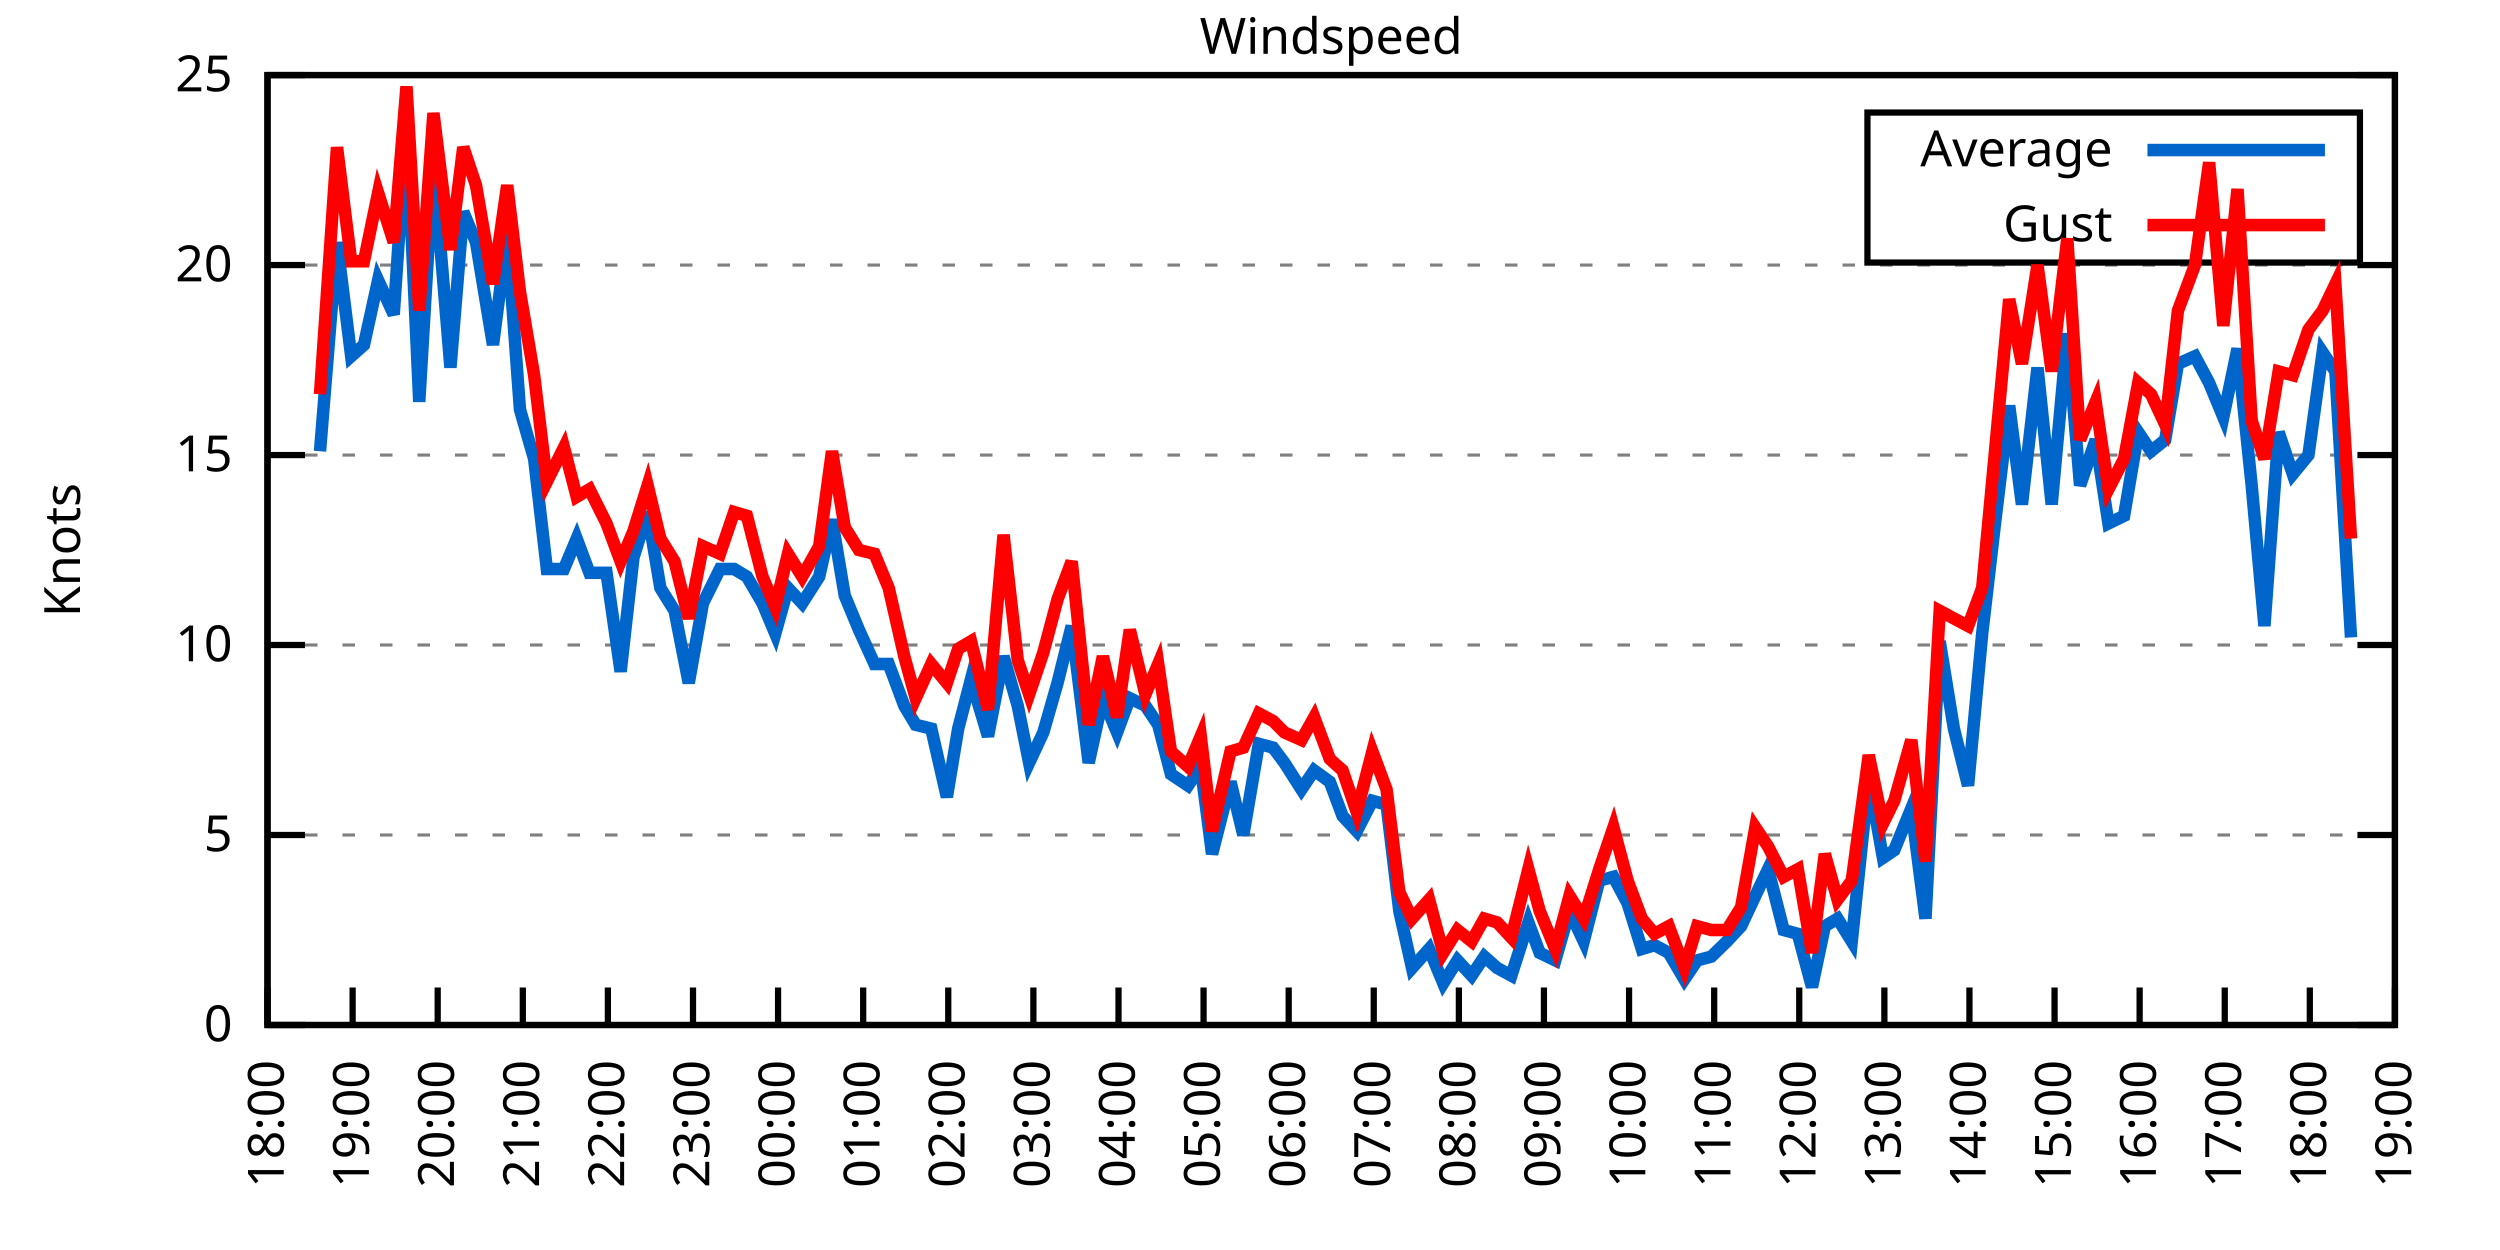
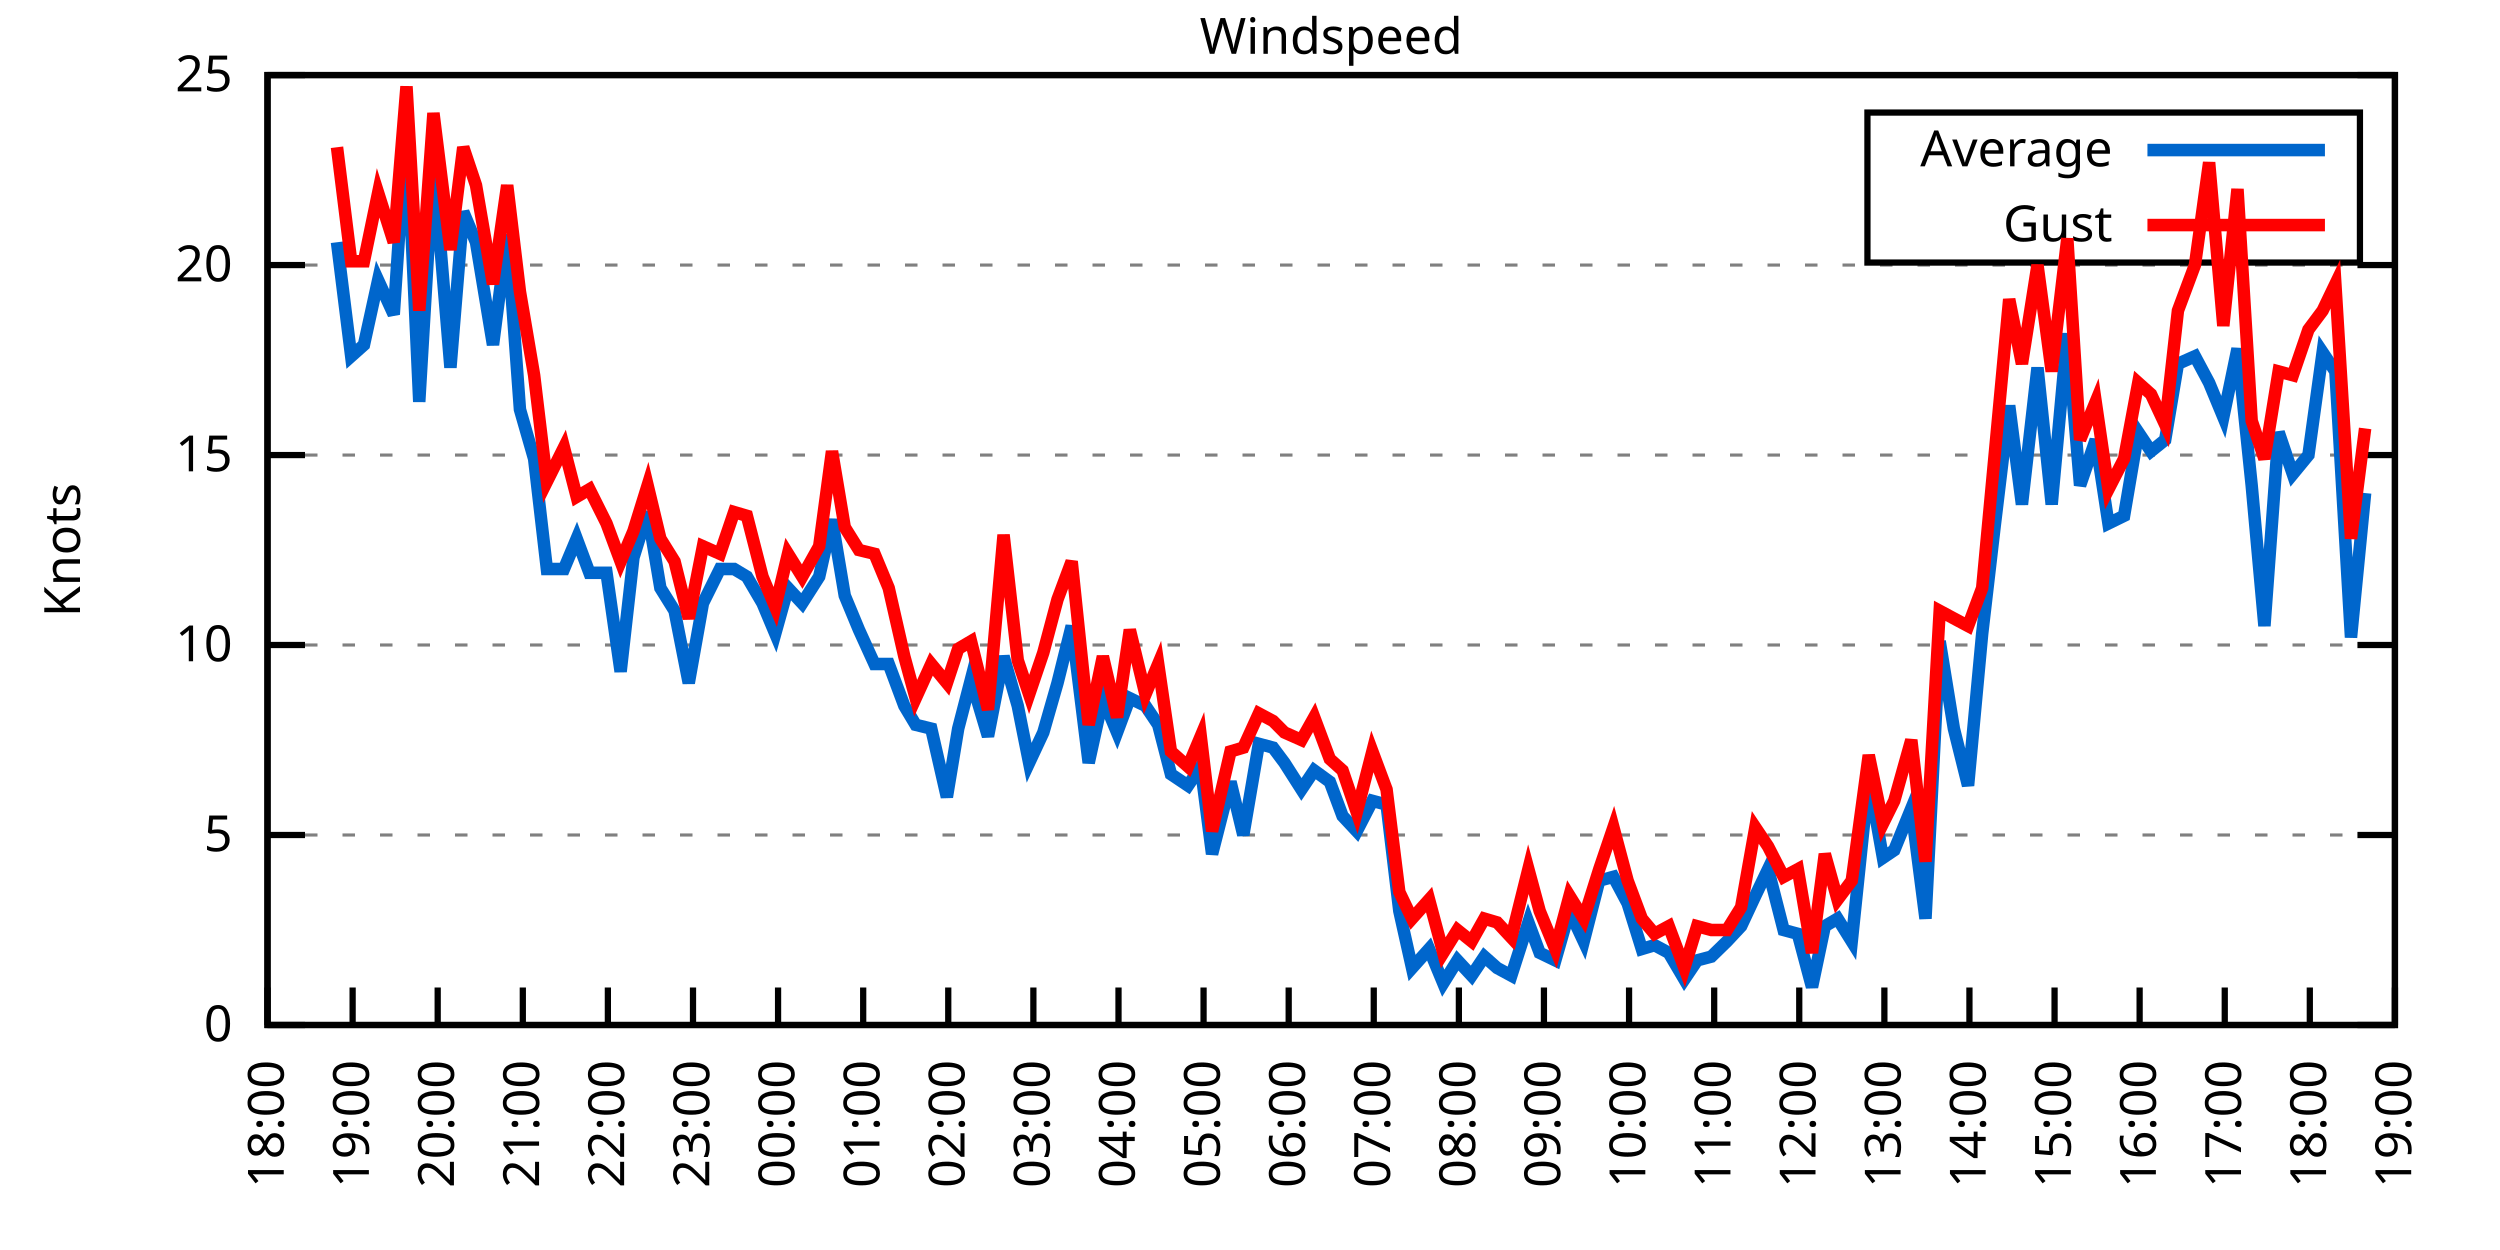
<svg xmlns="http://www.w3.org/2000/svg" xmlns:xlink="http://www.w3.org/1999/xlink" width="400" height="200" viewBox="0 0 400 200">
  <g id="gnuplot_canvas">
    <rect x="0" y="0" width="400" height="200" fill="none" />
    <defs>
      <circle id="gpDot" r="0.5" stroke-width="0.5" stroke="currentColor" />
      <path id="gpPt0" stroke-width="0.333" stroke="currentColor" d="M-1,0 h2 M0,-1 v2" />
      <path id="gpPt1" stroke-width="0.333" stroke="currentColor" d="M-1,-1 L1,1 M1,-1 L-1,1" />
      <path id="gpPt2" stroke-width="0.333" stroke="currentColor" d="M-1,0 L1,0 M0,-1 L0,1 M-1,-1 L1,1 M-1,1 L1,-1" />
      <rect id="gpPt3" stroke-width="0.333" stroke="currentColor" x="-1" y="-1" width="2" height="2" />
      <rect id="gpPt4" stroke-width="0.333" stroke="currentColor" fill="currentColor" x="-1" y="-1" width="2" height="2" />
      <circle id="gpPt5" stroke-width="0.333" stroke="currentColor" cx="0" cy="0" r="1" />
      <use xlink:href="#gpPt5" id="gpPt6" fill="currentColor" stroke="none" />
      <path id="gpPt7" stroke-width="0.333" stroke="currentColor" d="M0,-1.33 L-1.33,0.67 L1.33,0.67 z" />
      <use xlink:href="#gpPt7" id="gpPt8" fill="currentColor" stroke="none" />
      <use xlink:href="#gpPt7" id="gpPt9" stroke="currentColor" transform="rotate(180)" />
      <use xlink:href="#gpPt9" id="gpPt10" fill="currentColor" stroke="none" />
      <use xlink:href="#gpPt3" id="gpPt11" stroke="currentColor" transform="rotate(45)" />
      <use xlink:href="#gpPt11" id="gpPt12" fill="currentColor" stroke="none" />
      <path id="gpPt13" stroke-width="0.333" stroke="currentColor" d="M0,1.330 L1.265,0.411 L0.782,-1.067 L-0.782,-1.076 L-1.265,0.411 z" />
      <use xlink:href="#gpPt13" id="gpPt14" fill="currentColor" stroke="none" />
      <filter id="textbox" filterUnits="objectBoundingBox" x="0" y="0" height="1" width="1">
        <feFlood flood-color="white" flood-opacity="1" result="bgnd" />
        <feComposite in="SourceGraphic" in2="bgnd" operator="atop" />
      </filter>
      <filter id="greybox" filterUnits="objectBoundingBox" x="0" y="0" height="1" width="1">
        <feFlood flood-color="lightgrey" flood-opacity="1" result="grey" />
        <feComposite in="SourceGraphic" in2="grey" operator="atop" />
      </filter>
    </defs>
    <g fill="none" color="white" stroke="currentColor" stroke-width="1.00" stroke-linecap="butt" stroke-linejoin="miter">
</g>
    <g fill="none" color="black" stroke="currentColor" stroke-width="1.00" stroke-linecap="butt" stroke-linejoin="miter">
      <g stroke="none" shape-rendering="crispEdges">
        <polygon fill="rgb(255, 255, 255)" points="42.80,164.00 383.18,164.00 383.18,12.02 42.80,12.02 " />
      </g>
    </g>
    <g fill="none" color="black" stroke="currentColor" stroke-width="1.00" stroke-linecap="butt" stroke-linejoin="miter">
</g>
    <g fill="none" color="black" stroke="black" stroke-width="0.50" stroke-linecap="butt" stroke-linejoin="miter">
</g>
    <g fill="none" color="gray" stroke="currentColor" stroke-width="0.50" stroke-linecap="butt" stroke-linejoin="miter">
      <path stroke="gray" stroke-dasharray="2,4" class="gridline" d="M42.80,164.00 L383.19,164.00  " />
    </g>
    <g fill="none" color="gray" stroke="gray" stroke-width="1.00" stroke-linecap="butt" stroke-linejoin="miter">
</g>
    <g fill="none" color="black" stroke="currentColor" stroke-width="1.00" stroke-linecap="butt" stroke-linejoin="miter">
      <path stroke="black" d="M42.80,164.00 L48.80,164.00 M383.19,164.00 L377.19,164.00  " />
      <g transform="translate(37.20,166.60)" stroke="none" fill="black" font-family="Sans" font-size="8.00" text-anchor="end">
        <text>
          <tspan font-family="Sans"> 0</tspan>
        </text>
      </g>
    </g>
    <g fill="none" color="black" stroke="currentColor" stroke-width="1.00" stroke-linecap="butt" stroke-linejoin="miter">
</g>
    <g fill="none" color="black" stroke="black" stroke-width="0.50" stroke-linecap="butt" stroke-linejoin="miter">
</g>
    <g fill="none" color="gray" stroke="currentColor" stroke-width="0.50" stroke-linecap="butt" stroke-linejoin="miter">
      <path stroke="gray" stroke-dasharray="2,4" class="gridline" d="M42.80,133.60 L383.19,133.60  " />
    </g>
    <g fill="none" color="gray" stroke="gray" stroke-width="1.00" stroke-linecap="butt" stroke-linejoin="miter">
</g>
    <g fill="none" color="black" stroke="currentColor" stroke-width="1.00" stroke-linecap="butt" stroke-linejoin="miter">
      <path stroke="black" d="M42.80,133.60 L48.80,133.60 M383.19,133.60 L377.19,133.60  " />
      <g transform="translate(37.20,136.20)" stroke="none" fill="black" font-family="Sans" font-size="8.00" text-anchor="end">
        <text>
          <tspan font-family="Sans"> 5</tspan>
        </text>
      </g>
    </g>
    <g fill="none" color="black" stroke="currentColor" stroke-width="1.00" stroke-linecap="butt" stroke-linejoin="miter">
</g>
    <g fill="none" color="black" stroke="black" stroke-width="0.50" stroke-linecap="butt" stroke-linejoin="miter">
</g>
    <g fill="none" color="gray" stroke="currentColor" stroke-width="0.50" stroke-linecap="butt" stroke-linejoin="miter">
      <path stroke="gray" stroke-dasharray="2,4" class="gridline" d="M42.80,103.20 L383.19,103.20  " />
    </g>
    <g fill="none" color="gray" stroke="gray" stroke-width="1.00" stroke-linecap="butt" stroke-linejoin="miter">
</g>
    <g fill="none" color="black" stroke="currentColor" stroke-width="1.00" stroke-linecap="butt" stroke-linejoin="miter">
      <path stroke="black" d="M42.80,103.20 L48.80,103.20 M383.19,103.20 L377.19,103.20  " />
      <g transform="translate(37.20,105.80)" stroke="none" fill="black" font-family="Sans" font-size="8.00" text-anchor="end">
        <text>
          <tspan font-family="Sans"> 10</tspan>
        </text>
      </g>
    </g>
    <g fill="none" color="black" stroke="currentColor" stroke-width="1.00" stroke-linecap="butt" stroke-linejoin="miter">
</g>
    <g fill="none" color="black" stroke="black" stroke-width="0.50" stroke-linecap="butt" stroke-linejoin="miter">
</g>
    <g fill="none" color="gray" stroke="currentColor" stroke-width="0.50" stroke-linecap="butt" stroke-linejoin="miter">
      <path stroke="gray" stroke-dasharray="2,4" class="gridline" d="M42.80,72.81 L383.19,72.81  " />
    </g>
    <g fill="none" color="gray" stroke="gray" stroke-width="1.00" stroke-linecap="butt" stroke-linejoin="miter">
</g>
    <g fill="none" color="black" stroke="currentColor" stroke-width="1.00" stroke-linecap="butt" stroke-linejoin="miter">
      <path stroke="black" d="M42.80,72.81 L48.80,72.81 M383.19,72.81 L377.19,72.81  " />
      <g transform="translate(37.20,75.41)" stroke="none" fill="black" font-family="Sans" font-size="8.00" text-anchor="end">
        <text>
          <tspan font-family="Sans"> 15</tspan>
        </text>
      </g>
    </g>
    <g fill="none" color="black" stroke="currentColor" stroke-width="1.00" stroke-linecap="butt" stroke-linejoin="miter">
</g>
    <g fill="none" color="black" stroke="black" stroke-width="0.50" stroke-linecap="butt" stroke-linejoin="miter">
</g>
    <g fill="none" color="gray" stroke="currentColor" stroke-width="0.50" stroke-linecap="butt" stroke-linejoin="miter">
      <path stroke="gray" stroke-dasharray="2,4" class="gridline" d="M42.80,42.41 L383.19,42.41  " />
    </g>
    <g fill="none" color="gray" stroke="gray" stroke-width="1.00" stroke-linecap="butt" stroke-linejoin="miter">
</g>
    <g fill="none" color="black" stroke="currentColor" stroke-width="1.00" stroke-linecap="butt" stroke-linejoin="miter">
      <path stroke="black" d="M42.80,42.41 L48.80,42.41 M383.19,42.41 L377.19,42.41  " />
      <g transform="translate(37.20,45.01)" stroke="none" fill="black" font-family="Sans" font-size="8.00" text-anchor="end">
        <text>
          <tspan font-family="Sans"> 20</tspan>
        </text>
      </g>
    </g>
    <g fill="none" color="black" stroke="currentColor" stroke-width="1.00" stroke-linecap="butt" stroke-linejoin="miter">
</g>
    <g fill="none" color="black" stroke="black" stroke-width="0.50" stroke-linecap="butt" stroke-linejoin="miter">
</g>
    <g fill="none" color="gray" stroke="currentColor" stroke-width="0.50" stroke-linecap="butt" stroke-linejoin="miter">
      <path stroke="gray" stroke-dasharray="2,4" class="gridline" d="M42.80,12.01 L383.19,12.01  " />
    </g>
    <g fill="none" color="gray" stroke="gray" stroke-width="1.00" stroke-linecap="butt" stroke-linejoin="miter">
</g>
    <g fill="none" color="black" stroke="currentColor" stroke-width="1.00" stroke-linecap="butt" stroke-linejoin="miter">
      <path stroke="black" d="M42.80,12.01 L48.80,12.01 M383.19,12.01 L377.19,12.01  " />
      <g transform="translate(37.20,14.61)" stroke="none" fill="black" font-family="Sans" font-size="8.00" text-anchor="end">
        <text>
          <tspan font-family="Sans"> 25</tspan>
        </text>
      </g>
    </g>
    <g fill="none" color="black" stroke="currentColor" stroke-width="1.00" stroke-linecap="butt" stroke-linejoin="miter">
      <path stroke="black" d="M42.80,164.00 L42.80,158.00  " />
      <g transform="translate(45.40,169.60) rotate(270.00)" stroke="none" fill="black" font-family="Sans" font-size="8.00" text-anchor="end">
        <text>
          <tspan font-family="Sans">18:00</tspan>
        </text>
      </g>
    </g>
    <g fill="none" color="black" stroke="currentColor" stroke-width="1.00" stroke-linecap="butt" stroke-linejoin="miter">
      <path stroke="black" d="M56.42,164.00 L56.42,158.00  " />
      <g transform="translate(59.02,169.60) rotate(270.00)" stroke="none" fill="black" font-family="Sans" font-size="8.00" text-anchor="end">
        <text>
          <tspan font-family="Sans">19:00</tspan>
        </text>
      </g>
    </g>
    <g fill="none" color="black" stroke="currentColor" stroke-width="1.00" stroke-linecap="butt" stroke-linejoin="miter">
      <path stroke="black" d="M70.03,164.00 L70.03,158.00  " />
      <g transform="translate(72.63,169.60) rotate(270.00)" stroke="none" fill="black" font-family="Sans" font-size="8.00" text-anchor="end">
        <text>
          <tspan font-family="Sans">20:00</tspan>
        </text>
      </g>
    </g>
    <g fill="none" color="black" stroke="currentColor" stroke-width="1.00" stroke-linecap="butt" stroke-linejoin="miter">
      <path stroke="black" d="M83.65,164.00 L83.65,158.00  " />
      <g transform="translate(86.25,169.60) rotate(270.00)" stroke="none" fill="black" font-family="Sans" font-size="8.00" text-anchor="end">
        <text>
          <tspan font-family="Sans">21:00</tspan>
        </text>
      </g>
    </g>
    <g fill="none" color="black" stroke="currentColor" stroke-width="1.00" stroke-linecap="butt" stroke-linejoin="miter">
      <path stroke="black" d="M97.26,164.00 L97.26,158.00  " />
      <g transform="translate(99.86,169.60) rotate(270.00)" stroke="none" fill="black" font-family="Sans" font-size="8.00" text-anchor="end">
        <text>
          <tspan font-family="Sans">22:00</tspan>
        </text>
      </g>
    </g>
    <g fill="none" color="black" stroke="currentColor" stroke-width="1.00" stroke-linecap="butt" stroke-linejoin="miter">
      <path stroke="black" d="M110.88,164.00 L110.88,158.00  " />
      <g transform="translate(113.48,169.60) rotate(270.00)" stroke="none" fill="black" font-family="Sans" font-size="8.00" text-anchor="end">
        <text>
          <tspan font-family="Sans">23:00</tspan>
        </text>
      </g>
    </g>
    <g fill="none" color="black" stroke="currentColor" stroke-width="1.00" stroke-linecap="butt" stroke-linejoin="miter">
      <path stroke="black" d="M124.49,164.00 L124.49,158.00  " />
      <g transform="translate(127.09,169.60) rotate(270.00)" stroke="none" fill="black" font-family="Sans" font-size="8.00" text-anchor="end">
        <text>
          <tspan font-family="Sans">00:00</tspan>
        </text>
      </g>
    </g>
    <g fill="none" color="black" stroke="currentColor" stroke-width="1.00" stroke-linecap="butt" stroke-linejoin="miter">
      <path stroke="black" d="M138.11,164.00 L138.11,158.00  " />
      <g transform="translate(140.71,169.60) rotate(270.00)" stroke="none" fill="black" font-family="Sans" font-size="8.00" text-anchor="end">
        <text>
          <tspan font-family="Sans">01:00</tspan>
        </text>
      </g>
    </g>
    <g fill="none" color="black" stroke="currentColor" stroke-width="1.00" stroke-linecap="butt" stroke-linejoin="miter">
      <path stroke="black" d="M151.72,164.00 L151.72,158.00  " />
      <g transform="translate(154.32,169.60) rotate(270.00)" stroke="none" fill="black" font-family="Sans" font-size="8.00" text-anchor="end">
        <text>
          <tspan font-family="Sans">02:00</tspan>
        </text>
      </g>
    </g>
    <g fill="none" color="black" stroke="currentColor" stroke-width="1.00" stroke-linecap="butt" stroke-linejoin="miter">
      <path stroke="black" d="M165.34,164.00 L165.34,158.00  " />
      <g transform="translate(167.94,169.60) rotate(270.00)" stroke="none" fill="black" font-family="Sans" font-size="8.00" text-anchor="end">
        <text>
          <tspan font-family="Sans">03:00</tspan>
        </text>
      </g>
    </g>
    <g fill="none" color="black" stroke="currentColor" stroke-width="1.00" stroke-linecap="butt" stroke-linejoin="miter">
      <path stroke="black" d="M178.96,164.00 L178.96,158.00  " />
      <g transform="translate(181.56,169.60) rotate(270.00)" stroke="none" fill="black" font-family="Sans" font-size="8.00" text-anchor="end">
        <text>
          <tspan font-family="Sans">04:00</tspan>
        </text>
      </g>
    </g>
    <g fill="none" color="black" stroke="currentColor" stroke-width="1.00" stroke-linecap="butt" stroke-linejoin="miter">
      <path stroke="black" d="M192.57,164.00 L192.57,158.00  " />
      <g transform="translate(195.17,169.60) rotate(270.00)" stroke="none" fill="black" font-family="Sans" font-size="8.00" text-anchor="end">
        <text>
          <tspan font-family="Sans">05:00</tspan>
        </text>
      </g>
    </g>
    <g fill="none" color="black" stroke="currentColor" stroke-width="1.00" stroke-linecap="butt" stroke-linejoin="miter">
      <path stroke="black" d="M206.19,164.00 L206.19,158.00  " />
      <g transform="translate(208.79,169.60) rotate(270.00)" stroke="none" fill="black" font-family="Sans" font-size="8.00" text-anchor="end">
        <text>
          <tspan font-family="Sans">06:00</tspan>
        </text>
      </g>
    </g>
    <g fill="none" color="black" stroke="currentColor" stroke-width="1.00" stroke-linecap="butt" stroke-linejoin="miter">
      <path stroke="black" d="M219.80,164.00 L219.80,158.00  " />
      <g transform="translate(222.40,169.60) rotate(270.00)" stroke="none" fill="black" font-family="Sans" font-size="8.00" text-anchor="end">
        <text>
          <tspan font-family="Sans">07:00</tspan>
        </text>
      </g>
    </g>
    <g fill="none" color="black" stroke="currentColor" stroke-width="1.00" stroke-linecap="butt" stroke-linejoin="miter">
      <path stroke="black" d="M233.42,164.00 L233.42,158.00  " />
      <g transform="translate(236.02,169.60) rotate(270.00)" stroke="none" fill="black" font-family="Sans" font-size="8.00" text-anchor="end">
        <text>
          <tspan font-family="Sans">08:00</tspan>
        </text>
      </g>
    </g>
    <g fill="none" color="black" stroke="currentColor" stroke-width="1.00" stroke-linecap="butt" stroke-linejoin="miter">
      <path stroke="black" d="M247.03,164.00 L247.03,158.00  " />
      <g transform="translate(249.63,169.60) rotate(270.00)" stroke="none" fill="black" font-family="Sans" font-size="8.00" text-anchor="end">
        <text>
          <tspan font-family="Sans">09:00</tspan>
        </text>
      </g>
    </g>
    <g fill="none" color="black" stroke="currentColor" stroke-width="1.00" stroke-linecap="butt" stroke-linejoin="miter">
      <path stroke="black" d="M260.65,164.00 L260.65,158.00  " />
      <g transform="translate(263.25,169.60) rotate(270.00)" stroke="none" fill="black" font-family="Sans" font-size="8.00" text-anchor="end">
        <text>
          <tspan font-family="Sans">10:00</tspan>
        </text>
      </g>
    </g>
    <g fill="none" color="black" stroke="currentColor" stroke-width="1.00" stroke-linecap="butt" stroke-linejoin="miter">
      <path stroke="black" d="M274.27,164.00 L274.27,158.00  " />
      <g transform="translate(276.87,169.60) rotate(270.00)" stroke="none" fill="black" font-family="Sans" font-size="8.00" text-anchor="end">
        <text>
          <tspan font-family="Sans">11:00</tspan>
        </text>
      </g>
    </g>
    <g fill="none" color="black" stroke="currentColor" stroke-width="1.00" stroke-linecap="butt" stroke-linejoin="miter">
      <path stroke="black" d="M287.88,164.00 L287.88,158.00  " />
      <g transform="translate(290.48,169.60) rotate(270.00)" stroke="none" fill="black" font-family="Sans" font-size="8.00" text-anchor="end">
        <text>
          <tspan font-family="Sans">12:00</tspan>
        </text>
      </g>
    </g>
    <g fill="none" color="black" stroke="currentColor" stroke-width="1.00" stroke-linecap="butt" stroke-linejoin="miter">
      <path stroke="black" d="M301.50,164.00 L301.50,158.00  " />
      <g transform="translate(304.10,169.60) rotate(270.00)" stroke="none" fill="black" font-family="Sans" font-size="8.00" text-anchor="end">
        <text>
          <tspan font-family="Sans">13:00</tspan>
        </text>
      </g>
    </g>
    <g fill="none" color="black" stroke="currentColor" stroke-width="1.00" stroke-linecap="butt" stroke-linejoin="miter">
      <path stroke="black" d="M315.11,164.00 L315.11,158.00  " />
      <g transform="translate(317.71,169.60) rotate(270.00)" stroke="none" fill="black" font-family="Sans" font-size="8.00" text-anchor="end">
        <text>
          <tspan font-family="Sans">14:00</tspan>
        </text>
      </g>
    </g>
    <g fill="none" color="black" stroke="currentColor" stroke-width="1.00" stroke-linecap="butt" stroke-linejoin="miter">
      <path stroke="black" d="M328.73,164.00 L328.73,158.00  " />
      <g transform="translate(331.33,169.60) rotate(270.00)" stroke="none" fill="black" font-family="Sans" font-size="8.00" text-anchor="end">
        <text>
          <tspan font-family="Sans">15:00</tspan>
        </text>
      </g>
    </g>
    <g fill="none" color="black" stroke="currentColor" stroke-width="1.00" stroke-linecap="butt" stroke-linejoin="miter">
      <path stroke="black" d="M342.34,164.00 L342.34,158.00  " />
      <g transform="translate(344.94,169.60) rotate(270.00)" stroke="none" fill="black" font-family="Sans" font-size="8.00" text-anchor="end">
        <text>
          <tspan font-family="Sans">16:00</tspan>
        </text>
      </g>
    </g>
    <g fill="none" color="black" stroke="currentColor" stroke-width="1.00" stroke-linecap="butt" stroke-linejoin="miter">
      <path stroke="black" d="M355.96,164.00 L355.96,158.00  " />
      <g transform="translate(358.56,169.60) rotate(270.00)" stroke="none" fill="black" font-family="Sans" font-size="8.00" text-anchor="end">
        <text>
          <tspan font-family="Sans">17:00</tspan>
        </text>
      </g>
    </g>
    <g fill="none" color="black" stroke="currentColor" stroke-width="1.00" stroke-linecap="butt" stroke-linejoin="miter">
      <path stroke="black" d="M369.57,164.00 L369.57,158.00  " />
      <g transform="translate(372.17,169.60) rotate(270.00)" stroke="none" fill="black" font-family="Sans" font-size="8.00" text-anchor="end">
        <text>
          <tspan font-family="Sans">18:00</tspan>
        </text>
      </g>
    </g>
    <g fill="none" color="black" stroke="currentColor" stroke-width="1.00" stroke-linecap="butt" stroke-linejoin="miter">
      <path stroke="black" d="M383.19,164.00 L383.19,158.00  " />
      <g transform="translate(385.79,169.60) rotate(270.00)" stroke="none" fill="black" font-family="Sans" font-size="8.00" text-anchor="end">
        <text>
          <tspan font-family="Sans">19:00</tspan>
        </text>
      </g>
    </g>
    <g fill="none" color="black" stroke="currentColor" stroke-width="1.00" stroke-linecap="butt" stroke-linejoin="miter">
</g>
    <g fill="none" color="black" stroke="currentColor" stroke-width="1.00" stroke-linecap="butt" stroke-linejoin="miter">
      <path stroke="black" d="M42.80,12.01 L42.80,164.00 L383.19,164.00 L383.19,12.01 L42.80,12.01 Z  " />
    </g>
    <g fill="none" color="black" stroke="currentColor" stroke-width="1.00" stroke-linecap="butt" stroke-linejoin="miter">
</g>
    <g fill="none" color="black" stroke="currentColor" stroke-width="1.00" stroke-linecap="butt" stroke-linejoin="miter">
      <path stroke="black" d="M298.79,42.01 L298.79,18.01 L377.59,18.01 L377.59,42.01 L298.79,42.01 Z  " />
    </g>
    <g id="Windspeed_plot_1">
      <g fill="none" color="white" stroke="black" stroke-width="2.00" stroke-linecap="butt" stroke-linejoin="miter">
</g>
      <g fill="none" color="black" stroke="currentColor" stroke-width="2.00" stroke-linecap="butt" stroke-linejoin="miter">
        <g transform="translate(337.99,26.61)" stroke="none" fill="black" font-family="Sans" font-size="8.00" text-anchor="end">
          <text>
            <tspan font-family="Sans">Average</tspan>
          </text>
        </g>
      </g>
      <g fill="none" color="black" stroke="currentColor" stroke-width="2.00" stroke-linecap="butt" stroke-linejoin="miter">
-         <path stroke="rgb(  0, 102, 204)" d="M343.59,24.01 L371.99,24.01 M51.20,72.20 L53.92,38.76 L56.19,57.00 L58.23,55.18 L60.50,44.84 L63.00,50.31   L65.04,19.91 L67.08,64.29 L69.35,25.99 L72.07,58.82 L74.12,33.90 L76.16,38.76 L78.88,55.18 L81.15,37.54   L83.19,65.51 L85.46,73.41 L87.50,91.04 L90.23,91.04 L92.27,86.18 L94.31,91.65 L97.04,91.65 L99.30,107.46   L101.35,89.22 L103.62,81.93 L105.66,94.08 L107.93,97.73 L110.20,109.28 L112.47,96.52 L115.19,91.04 L117.46,91.04   L119.50,92.26 L122.00,96.52 L124.04,101.38 L126.08,94.08 L128.35,96.52 L131.07,92.26 L133.12,83.14 L135.16,95.30   L137.43,100.77 L139.92,106.24 L142.19,106.24 L144.69,112.93 L146.51,115.97 L149.00,116.58 L151.50,127.52 L153.31,116.58   L155.36,108.68 L158.08,117.80 L160.57,105.03 L162.84,112.93 L164.66,122.05 L166.93,117.19 L169.20,109.28 L171.47,100.16   L174.19,122.05 L176.46,111.72 L178.73,117.19 L180.77,111.72 L183.27,112.93 L185.31,115.97 L187.35,123.87 L190.08,125.70   L192.12,122.66 L193.93,136.64 L196.88,125.09 L198.93,133.60 L201.42,119.01 L203.69,119.62 L205.51,122.05 L208.23,126.31   L210.27,123.27 L212.77,125.09 L214.81,130.56 L217.08,132.99 L219.58,128.13 L221.85,128.74 L223.89,145.76 L225.93,154.88   L228.65,151.84 L230.92,157.31 L233.19,153.66 L235.46,156.10 L237.50,153.06 L239.55,154.88 L241.81,156.10 L244.54,147.59   L246.35,152.45 L248.85,153.66 L251.12,145.76 L253.39,150.62 L255.88,140.90 L258.15,140.29 L260.42,144.55 L262.69,151.84   L264.73,151.23 L267.00,152.45 L269.50,156.70 L271.54,153.66 L273.81,153.06 L276.31,150.62 L278.58,148.19 L280.85,143.33   L282.89,139.07 L285.38,148.80 L287.65,149.41 L289.92,157.92 L291.97,148.19 L294.01,146.98 L296.28,150.62 L299.00,124.48   L301.27,137.25 L303.08,136.03 L305.81,129.35 L308.08,146.98 L310.35,102.60 L312.62,116.58 L314.89,125.70 L317.15,101.38   L319.20,83.75 L321.47,64.90 L323.51,80.71 L326.00,58.82 L328.27,80.71 L330.77,53.35 L332.81,77.67 L335.31,70.37   L337.35,83.75 L339.85,82.53 L342.12,69.16 L344.16,72.20 L346.43,70.37 L348.47,58.21 L351.19,57.00 L353.46,61.25   L355.73,66.73 L358.00,55.78 L360.27,77.67 L362.31,100.16 L364.58,69.16 L366.85,75.85 L369.35,72.81 L371.62,56.39   L373.66,59.43 L376.16,101.99  " />
+         <path stroke="rgb(  0, 102, 204)" d="M343.59,24.01 L371.99,24.01 M53.92,38.76 L56.19,57.00 L58.23,55.18 L60.50,44.84 L63.00,50.31 L65.04,19.91   L67.08,64.29 L69.35,25.99 L72.07,58.82 L74.12,33.90 L76.16,38.76 L78.88,55.18 L81.15,37.54 L83.19,65.51   L85.46,73.41 L87.50,91.04 L90.23,91.04 L92.27,86.18 L94.31,91.65 L97.04,91.65 L99.30,107.46 L101.35,89.22   L103.62,81.93 L105.66,94.08 L107.93,97.73 L110.20,109.28 L112.47,96.52 L115.19,91.04 L117.46,91.04 L119.50,92.26   L122.00,96.52 L124.04,101.38 L126.08,94.08 L128.35,96.52 L131.07,92.26 L133.12,83.14 L135.16,95.30 L137.43,100.77   L139.92,106.24 L142.19,106.24 L144.69,112.93 L146.51,115.97 L149.00,116.58 L151.50,127.52 L153.31,116.58 L155.36,108.68   L158.08,117.80 L160.57,105.03 L162.84,112.93 L164.66,122.05 L166.93,117.19 L169.20,109.28 L171.47,100.16 L174.19,122.05   L176.46,111.72 L178.73,117.19 L180.77,111.72 L183.27,112.93 L185.31,115.97 L187.35,123.87 L190.08,125.70 L192.12,122.66   L193.93,136.64 L196.88,125.09 L198.93,133.60 L201.42,119.01 L203.69,119.62 L205.51,122.05 L208.23,126.31 L210.27,123.27   L212.77,125.09 L214.81,130.56 L217.08,132.99 L219.58,128.13 L221.85,128.74 L223.89,145.76 L225.93,154.88 L228.65,151.84   L230.92,157.31 L233.19,153.66 L235.46,156.10 L237.50,153.06 L239.55,154.88 L241.81,156.10 L244.54,147.59 L246.35,152.45   L248.85,153.66 L251.12,145.76 L253.39,150.62 L255.88,140.90 L258.15,140.29 L260.42,144.55 L262.69,151.84 L264.73,151.23   L267.00,152.45 L269.50,156.70 L271.54,153.66 L273.81,153.06 L276.31,150.62 L278.58,148.19 L280.85,143.33 L282.89,139.07   L285.38,148.80 L287.65,149.41 L289.92,157.92 L291.97,148.19 L294.01,146.98 L296.28,150.62 L299.00,124.48 L301.27,137.25   L303.08,136.03 L305.81,129.35 L308.08,146.98 L310.35,102.60 L312.62,116.58 L314.89,125.70 L317.15,101.38 L319.20,83.75   L321.47,64.90 L323.51,80.71 L326.00,58.82 L328.27,80.71 L330.77,53.35 L332.81,77.67 L335.31,70.37 L337.35,83.75   L339.85,82.53 L342.12,69.16 L344.16,72.20 L346.43,70.37 L348.47,58.21 L351.19,57.00 L353.46,61.25 L355.73,66.73   L358.00,55.78 L360.27,77.67 L362.31,100.16 L364.58,69.16 L366.85,75.85 L369.35,72.81 L371.62,56.39 L373.66,59.43   L376.16,101.99 L378.42,78.89  " />
      </g>
    </g>
    <g id="Windspeed_plot_2">
      <g fill="none" color="black" stroke="currentColor" stroke-width="2.00" stroke-linecap="butt" stroke-linejoin="miter">
        <g transform="translate(337.99,38.61)" stroke="none" fill="black" font-family="Sans" font-size="8.00" text-anchor="end">
          <text>
            <tspan font-family="Sans">Gust</tspan>
          </text>
        </g>
      </g>
      <g fill="none" color="black" stroke="currentColor" stroke-width="2.00" stroke-linecap="butt" stroke-linejoin="miter">
-         <path stroke="rgb(255,   0,   0)" d="M343.59,36.01 L371.99,36.01 M51.20,63.08 L53.92,23.56 L56.19,41.80 L58.23,41.80 L60.50,30.86 L63.00,38.76   L65.04,13.83 L67.08,49.70 L69.35,18.09 L72.07,39.98 L74.12,23.56 L76.16,29.64 L78.88,45.45 L81.15,29.64   L83.19,46.66 L85.46,60.04 L87.50,77.06 L90.23,71.59 L92.27,79.49 L94.31,78.28 L97.04,83.75 L99.30,89.83   L101.35,84.97 L103.62,77.67 L105.66,86.18 L107.93,89.83 L110.20,98.95 L112.47,87.40 L115.19,88.61 L117.46,81.93   L119.50,82.53 L122.00,92.26 L124.04,97.12 L126.08,88.61 L128.35,92.26 L131.07,87.40 L133.12,72.20 L135.16,84.36   L137.43,88.00 L139.92,88.61 L142.19,94.08 L144.69,105.03 L146.51,111.72 L149.00,106.24 L151.50,109.28 L153.31,103.81   L155.36,102.60 L158.08,113.54 L160.57,85.57 L162.84,105.64 L164.66,111.11 L166.93,104.42 L169.20,95.91 L171.47,89.83   L174.19,115.97 L176.46,105.03 L178.73,114.76 L180.77,100.77 L183.27,111.11 L185.31,106.24 L187.35,120.23 L190.08,122.66   L192.12,117.80 L193.93,132.99 L196.88,120.23 L198.93,119.62 L201.42,114.15 L203.69,115.36 L205.51,117.19 L208.23,118.40   L210.27,114.76 L212.77,121.44 L214.81,123.27 L217.08,129.95 L219.58,120.23 L221.85,126.31 L223.89,142.72 L225.93,146.98   L228.65,143.94 L230.92,152.45 L233.19,148.80 L235.46,150.62 L237.50,146.98 L239.55,147.59 L241.81,150.02 L244.54,139.07   L246.35,145.76 L248.85,151.84 L251.12,143.33 L253.39,146.98 L255.88,139.07 L258.15,132.39 L260.42,140.90 L262.69,146.98   L264.73,149.41 L267.00,148.19 L269.50,154.88 L271.54,148.19 L273.81,148.80 L276.31,148.80 L278.58,145.15 L280.85,132.39   L282.89,135.43 L285.38,140.29 L287.65,139.07 L289.92,152.45 L291.97,136.64 L294.01,143.94 L296.28,140.90 L299.00,120.83   L301.27,131.78 L303.08,128.13 L305.81,118.40 L308.08,137.86 L310.35,97.73 L312.62,98.95 L314.89,100.16 L317.15,94.08   L319.20,72.20 L321.47,47.88 L323.51,58.21 L326.00,42.41 L328.27,59.43 L330.77,38.15 L332.81,70.37 L335.31,64.29   L337.35,78.28 L339.85,73.41 L342.12,61.25 L344.16,63.08 L346.43,67.94 L348.47,49.70 L351.19,42.41 L353.46,25.99   L355.73,52.14 L358.00,30.25 L360.27,67.33 L362.31,73.41 L364.58,59.43 L366.85,60.04 L369.35,52.74 L371.62,49.70   L373.66,45.45 L376.16,86.18  " />
+         <path stroke="rgb(255,   0,   0)" d="M343.59,36.01 L371.99,36.01 M53.92,23.56 L56.19,41.80 L58.23,41.80 L60.50,30.86 L63.00,38.76 L65.04,13.83   L67.08,49.70 L69.35,18.09 L72.07,39.98 L74.12,23.56 L76.16,29.64 L78.88,45.45 L81.15,29.64 L83.19,46.66   L85.46,60.04 L87.50,77.06 L90.23,71.59 L92.27,79.49 L94.31,78.28 L97.04,83.75 L99.30,89.83 L101.35,84.97   L103.62,77.67 L105.66,86.18 L107.93,89.83 L110.20,98.95 L112.47,87.40 L115.19,88.61 L117.46,81.93 L119.50,82.53   L122.00,92.26 L124.04,97.12 L126.08,88.61 L128.35,92.26 L131.07,87.40 L133.12,72.20 L135.16,84.36 L137.43,88.00   L139.92,88.61 L142.19,94.08 L144.69,105.03 L146.51,111.72 L149.00,106.24 L151.50,109.28 L153.31,103.81 L155.36,102.60   L158.08,113.54 L160.57,85.57 L162.84,105.64 L164.66,111.11 L166.93,104.42 L169.20,95.91 L171.47,89.83 L174.19,115.97   L176.46,105.03 L178.73,114.76 L180.77,100.77 L183.27,111.11 L185.31,106.24 L187.35,120.23 L190.08,122.66 L192.12,117.80   L193.93,132.99 L196.88,120.23 L198.93,119.62 L201.42,114.15 L203.69,115.36 L205.51,117.19 L208.23,118.40 L210.27,114.76   L212.77,121.44 L214.81,123.27 L217.08,129.95 L219.58,120.23 L221.85,126.31 L223.89,142.72 L225.93,146.98 L228.65,143.94   L230.92,152.45 L233.19,148.80 L235.46,150.62 L237.50,146.98 L239.55,147.59 L241.81,150.02 L244.54,139.07 L246.35,145.76   L248.85,151.84 L251.12,143.33 L253.39,146.98 L255.88,139.07 L258.15,132.39 L260.42,140.90 L262.69,146.98 L264.73,149.41   L267.00,148.19 L269.50,154.88 L271.54,148.19 L273.81,148.80 L276.31,148.80 L278.58,145.15 L280.85,132.39 L282.89,135.43   L285.38,140.29 L287.65,139.07 L289.92,152.45 L291.97,136.64 L294.01,143.94 L296.28,140.90 L299.00,120.83 L301.27,131.78   L303.08,128.13 L305.81,118.40 L308.08,137.86 L310.35,97.73 L312.62,98.95 L314.89,100.16 L317.15,94.08 L319.20,72.20   L321.47,47.88 L323.51,58.21 L326.00,42.41 L328.27,59.43 L330.77,38.15 L332.81,70.37 L335.31,64.29 L337.35,78.28   L339.85,73.41 L342.12,61.25 L344.16,63.08 L346.43,67.94 L348.47,49.70 L351.19,42.41 L353.46,25.99 L355.73,52.14   L358.00,30.25 L360.27,67.33 L362.31,73.41 L364.58,59.43 L366.85,60.04 L369.35,52.74 L371.62,49.70 L373.66,45.45   L376.16,86.18 L378.42,68.55  " />
      </g>
    </g>
    <g fill="none" color="black" stroke="currentColor" stroke-width="2.00" stroke-linecap="butt" stroke-linejoin="miter">
</g>
    <g fill="none" color="black" stroke="black" stroke-width="1.00" stroke-linecap="butt" stroke-linejoin="miter">
</g>
    <g fill="none" color="black" stroke="currentColor" stroke-width="1.00" stroke-linecap="butt" stroke-linejoin="miter">
      <path stroke="black" d="M42.80,12.01 L42.80,164.00 L383.19,164.00 L383.19,12.01 L42.80,12.01 Z  " />
      <g transform="translate(12.80,88.01) rotate(270.00)" stroke="none" fill="black" font-family="Sans" font-size="8.00" text-anchor="middle">
        <text>
          <tspan font-family="Sans">Knots</tspan>
        </text>
      </g>
    </g>
    <g fill="none" color="black" stroke="currentColor" stroke-width="1.00" stroke-linecap="butt" stroke-linejoin="miter">
</g>
    <g fill="none" color="black" stroke="currentColor" stroke-width="1.00" stroke-linecap="butt" stroke-linejoin="miter">
      <g transform="translate(212.99,8.61)" stroke="none" fill="black" font-family="Sans" font-size="8.00" text-anchor="middle">
        <text>
          <tspan font-family="Sans">Windspeed</tspan>
        </text>
      </g>
    </g>
    <g fill="none" color="black" stroke="currentColor" stroke-width="1.00" stroke-linecap="butt" stroke-linejoin="miter">
</g>
  </g>
</svg>
